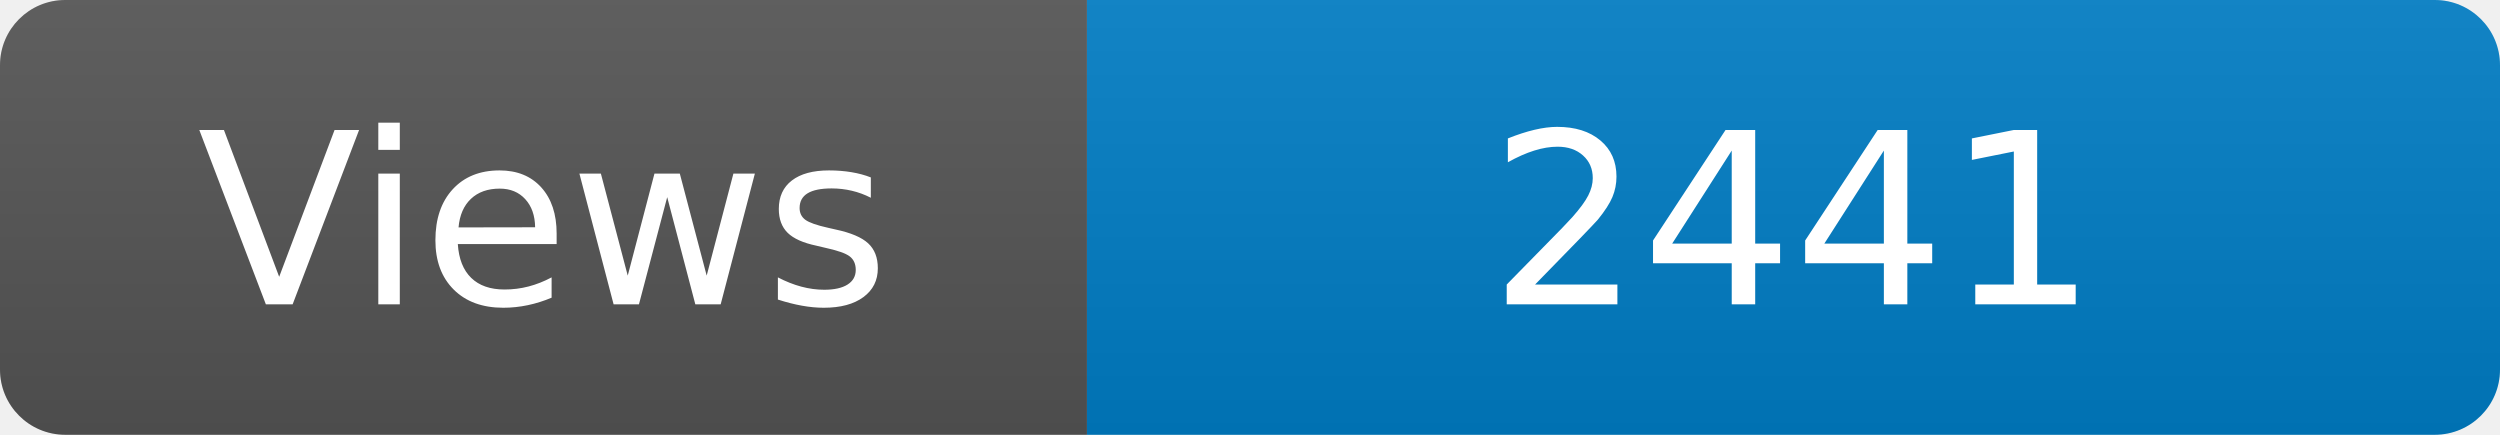
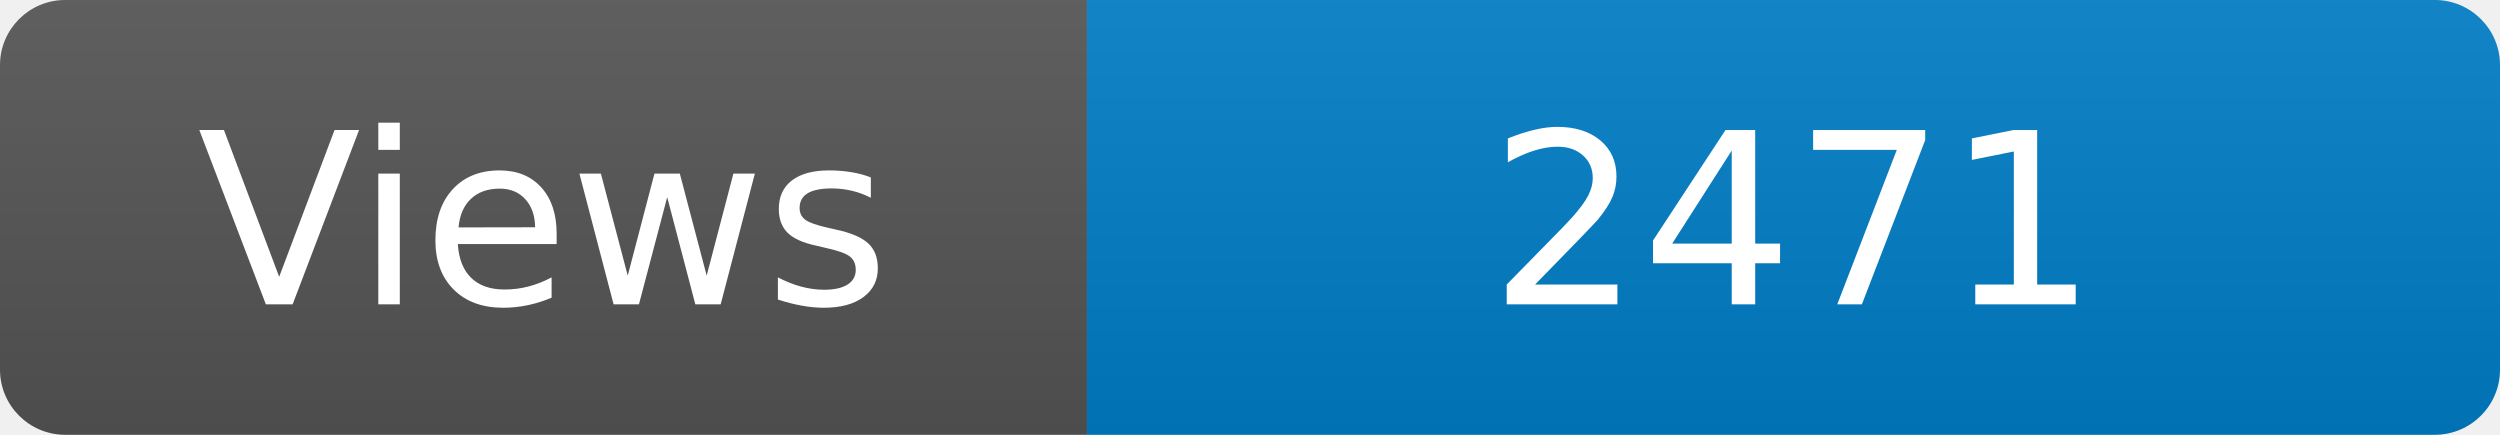
<svg xmlns="http://www.w3.org/2000/svg" width="115" height="20" role="img" aria-label="Maintained?: yes">
  <linearGradient id="s" x2="0" y2="100%">
    <stop offset="0" stop-color="#bbb" stop-opacity=".1" />
    <stop offset="1" stop-opacity=".1" />
  </linearGradient>
  <clipPath id="r">
    <rect width="115" height="20" rx="3" fill="#fff" />
  </clipPath>
  <g clip-path="url(#r)">
    <rect width="50" height="20" fill="#555" />
    <rect x="50" width="160" height="20" fill="#007ec6" />
    <rect width="115" height="20" fill="url(#s)" />
  </g>
  <g fill="#fff" text-anchor="middle" font-family="Verdana,Geneva,DejaVu Sans,sans-serif" font-size="110">
    <text x="250" y="140" transform="scale(.1)" fill="#fff">Views</text>
-     <text x="825" y="140" transform="scale(.1)" fill="#fff">2441</text>
+     <text x="825" y="140" transform="scale(.1)" fill="#fff">2471</text>
  </g>
</svg>
